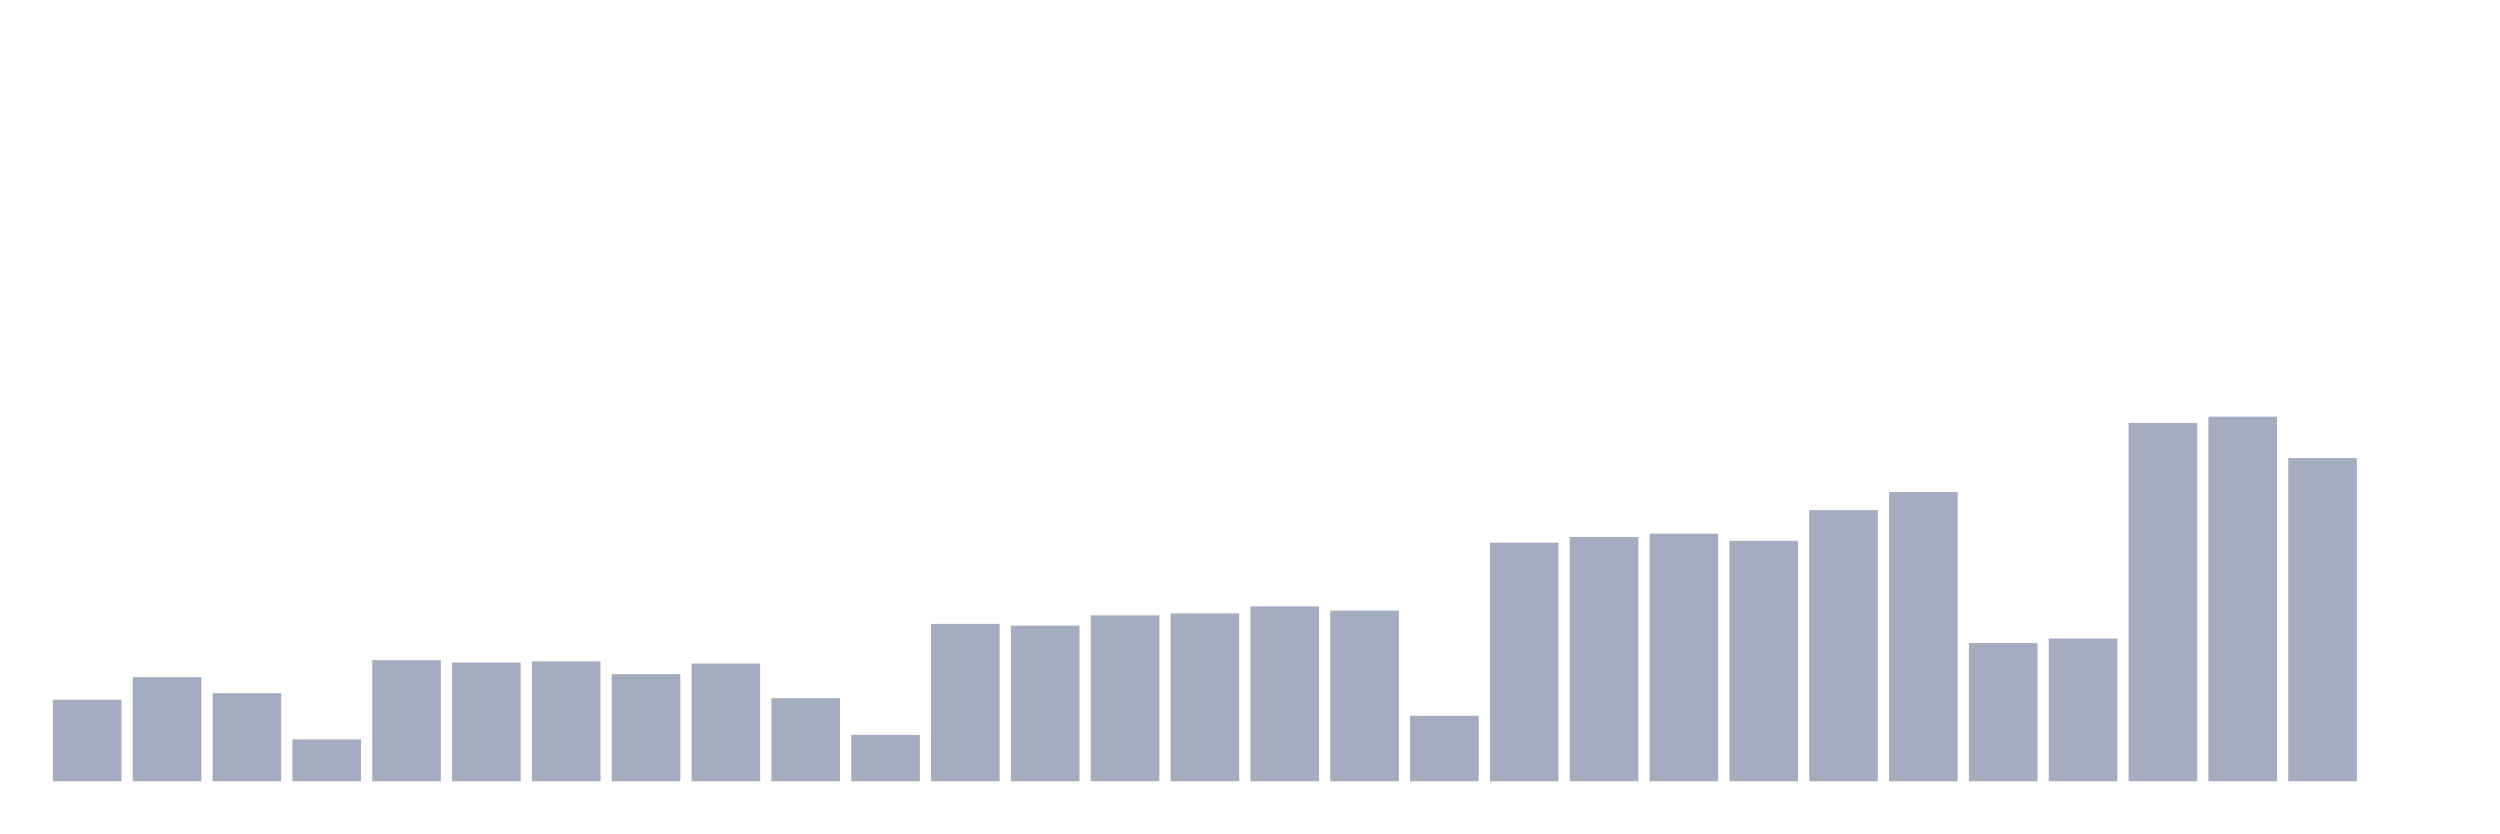
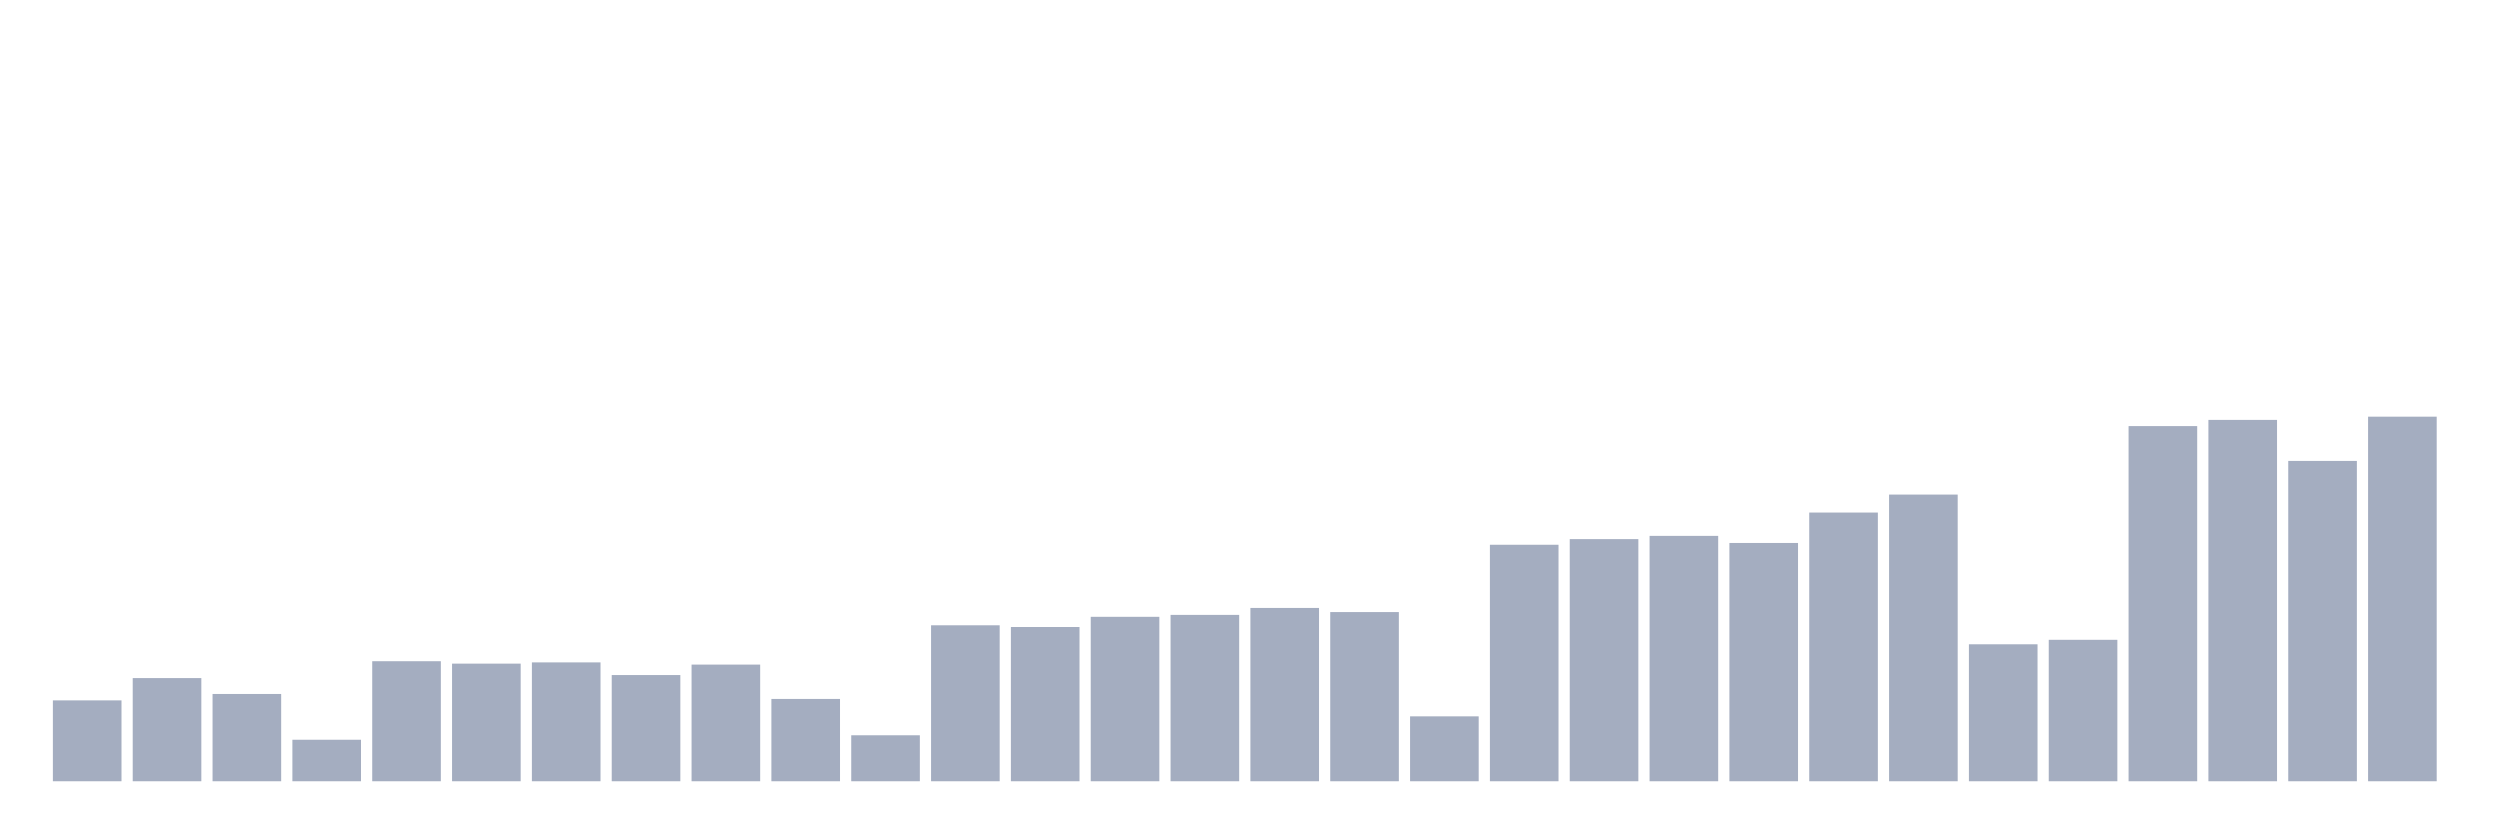
<svg xmlns="http://www.w3.org/2000/svg" viewBox="0 0 480 160">
  <g transform="translate(10,10)">
-     <rect class="bar" x="0.153" width="13.175" y="124.333" height="15.667" fill="rgb(164,173,192)" />
-     <rect class="bar" x="15.482" width="13.175" y="120.013" height="19.987" fill="rgb(164,173,192)" />
-     <rect class="bar" x="30.81" width="13.175" y="123.093" height="16.907" fill="rgb(164,173,192)" />
-     <rect class="bar" x="46.138" width="13.175" y="131.96" height="8.04" fill="rgb(164,173,192)" />
-     <rect class="bar" x="61.466" width="13.175" y="116.747" height="23.253" fill="rgb(164,173,192)" />
-     <rect class="bar" x="76.794" width="13.175" y="117.213" height="22.787" fill="rgb(164,173,192)" />
-     <rect class="bar" x="92.123" width="13.175" y="116.973" height="23.027" fill="rgb(164,173,192)" />
-     <rect class="bar" x="107.451" width="13.175" y="119.427" height="20.573" fill="rgb(164,173,192)" />
-     <rect class="bar" x="122.779" width="13.175" y="117.4" height="22.6" fill="rgb(164,173,192)" />
-     <rect class="bar" x="138.107" width="13.175" y="124.053" height="15.947" fill="rgb(164,173,192)" />
-     <rect class="bar" x="153.436" width="13.175" y="131.093" height="8.907" fill="rgb(164,173,192)" />
-     <rect class="bar" x="168.764" width="13.175" y="109.787" height="30.213" fill="rgb(164,173,192)" />
-     <rect class="bar" x="184.092" width="13.175" y="110.12" height="29.88" fill="rgb(164,173,192)" />
-     <rect class="bar" x="199.42" width="13.175" y="108.147" height="31.853" fill="rgb(164,173,192)" />
-     <rect class="bar" x="214.748" width="13.175" y="107.773" height="32.227" fill="rgb(164,173,192)" />
-     <rect class="bar" x="230.077" width="13.175" y="106.427" height="33.573" fill="rgb(164,173,192)" />
-     <rect class="bar" x="245.405" width="13.175" y="107.227" height="32.773" fill="rgb(164,173,192)" />
-     <rect class="bar" x="260.733" width="13.175" y="127.427" height="12.573" fill="rgb(164,173,192)" />
-     <rect class="bar" x="276.061" width="13.175" y="94.187" height="45.813" fill="rgb(164,173,192)" />
-     <rect class="bar" x="291.39" width="13.175" y="93.093" height="46.907" fill="rgb(164,173,192)" />
-     <rect class="bar" x="306.718" width="13.175" y="92.467" height="47.533" fill="rgb(164,173,192)" />
-     <rect class="bar" x="322.046" width="13.175" y="93.84" height="46.16" fill="rgb(164,173,192)" />
-     <rect class="bar" x="337.374" width="13.175" y="87.947" height="52.053" fill="rgb(164,173,192)" />
-     <rect class="bar" x="352.702" width="13.175" y="84.467" height="55.533" fill="rgb(164,173,192)" />
-     <rect class="bar" x="368.031" width="13.175" y="113.467" height="26.533" fill="rgb(164,173,192)" />
-     <rect class="bar" x="383.359" width="13.175" y="112.6" height="27.4" fill="rgb(164,173,192)" />
-     <rect class="bar" x="398.687" width="13.175" y="71.2" height="68.8" fill="rgb(164,173,192)" />
-     <rect class="bar" x="414.015" width="13.175" y="70" height="70" fill="rgb(164,173,192)" />
-     <rect class="bar" x="429.344" width="13.175" y="77.947" height="62.053" fill="rgb(164,173,192)" />
-     <rect class="bar" x="444.672" width="13.175" y="140" height="0" fill="rgb(164,173,192)" />
+     <rect class="bar" x="0.153" width="13.175" y="124.472" height="15.528" fill="rgb(164,173,192)" />
+     <rect class="bar" x="15.482" width="13.175" y="120.191" height="19.809" fill="rgb(164,173,192)" />
+     <rect class="bar" x="30.81" width="13.175" y="123.243" height="16.757" fill="rgb(164,173,192)" />
+     <rect class="bar" x="46.138" width="13.175" y="132.031" height="7.969" fill="rgb(164,173,192)" />
+     <rect class="bar" x="61.466" width="13.175" y="116.953" height="23.047" fill="rgb(164,173,192)" />
+     <rect class="bar" x="76.794" width="13.175" y="117.416" height="22.584" fill="rgb(164,173,192)" />
+     <rect class="bar" x="92.123" width="13.175" y="117.178" height="22.822" fill="rgb(164,173,192)" />
+     <rect class="bar" x="107.451" width="13.175" y="119.609" height="20.391" fill="rgb(164,173,192)" />
+     <rect class="bar" x="122.779" width="13.175" y="117.601" height="22.399" fill="rgb(164,173,192)" />
+     <rect class="bar" x="138.107" width="13.175" y="124.195" height="15.805" fill="rgb(164,173,192)" />
+     <rect class="bar" x="153.436" width="13.175" y="131.172" height="8.828" fill="rgb(164,173,192)" />
+     <rect class="bar" x="168.764" width="13.175" y="110.055" height="29.945" fill="rgb(164,173,192)" />
+     <rect class="bar" x="184.092" width="13.175" y="110.385" height="29.615" fill="rgb(164,173,192)" />
+     <rect class="bar" x="199.42" width="13.175" y="108.429" height="31.571" fill="rgb(164,173,192)" />
+     <rect class="bar" x="214.748" width="13.175" y="108.059" height="31.941" fill="rgb(164,173,192)" />
+     <rect class="bar" x="230.077" width="13.175" y="106.725" height="33.275" fill="rgb(164,173,192)" />
+     <rect class="bar" x="245.405" width="13.175" y="107.517" height="32.483" fill="rgb(164,173,192)" />
+     <rect class="bar" x="260.733" width="13.175" y="127.538" height="12.462" fill="rgb(164,173,192)" />
+     <rect class="bar" x="276.061" width="13.175" y="94.593" height="45.407" fill="rgb(164,173,192)" />
+     <rect class="bar" x="291.39" width="13.175" y="93.51" height="46.49" fill="rgb(164,173,192)" />
+     <rect class="bar" x="306.718" width="13.175" y="92.888" height="47.112" fill="rgb(164,173,192)" />
+     <rect class="bar" x="322.046" width="13.175" y="94.25" height="45.75" fill="rgb(164,173,192)" />
+     <rect class="bar" x="337.374" width="13.175" y="88.409" height="51.591" fill="rgb(164,173,192)" />
+     <rect class="bar" x="352.702" width="13.175" y="84.959" height="55.041" fill="rgb(164,173,192)" />
+     <rect class="bar" x="368.031" width="13.175" y="113.702" height="26.298" fill="rgb(164,173,192)" />
+     <rect class="bar" x="383.359" width="13.175" y="112.843" height="27.157" fill="rgb(164,173,192)" />
+     <rect class="bar" x="398.687" width="13.175" y="71.81" height="68.19" fill="rgb(164,173,192)" />
+     <rect class="bar" x="414.015" width="13.175" y="70.621" height="69.379" fill="rgb(164,173,192)" />
+     <rect class="bar" x="429.344" width="13.175" y="78.497" height="61.503" fill="rgb(164,173,192)" />
+     <rect class="bar" x="444.672" width="13.175" y="70" height="70" fill="rgb(164,173,192)" />
  </g>
</svg>
